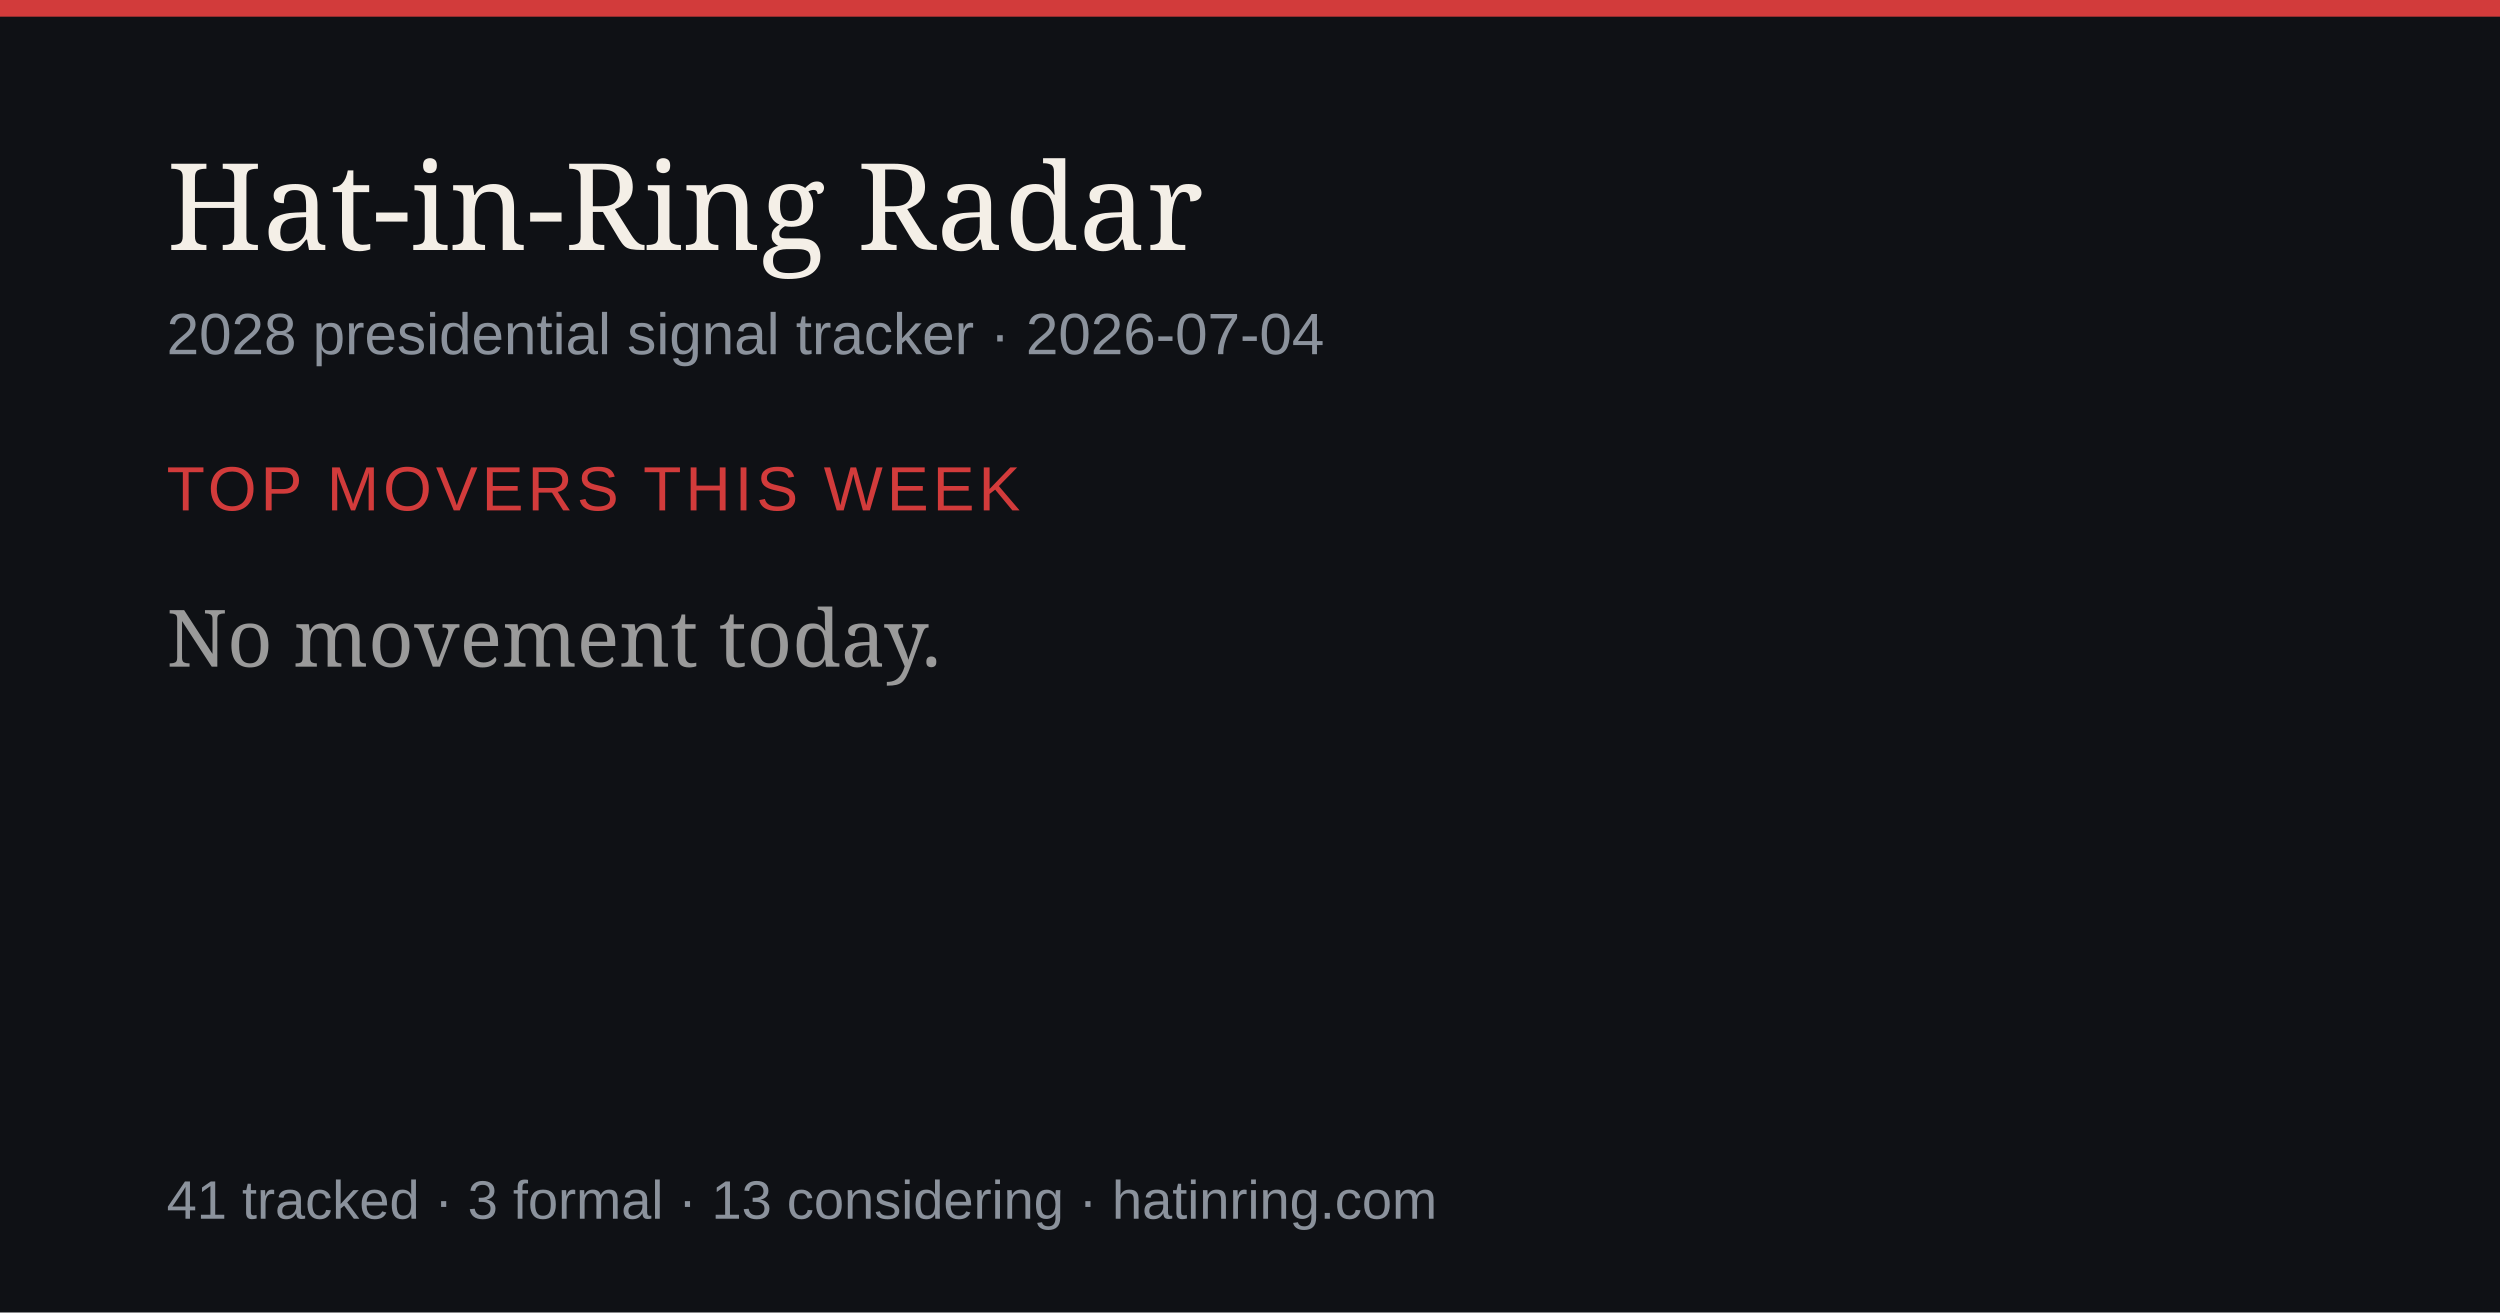
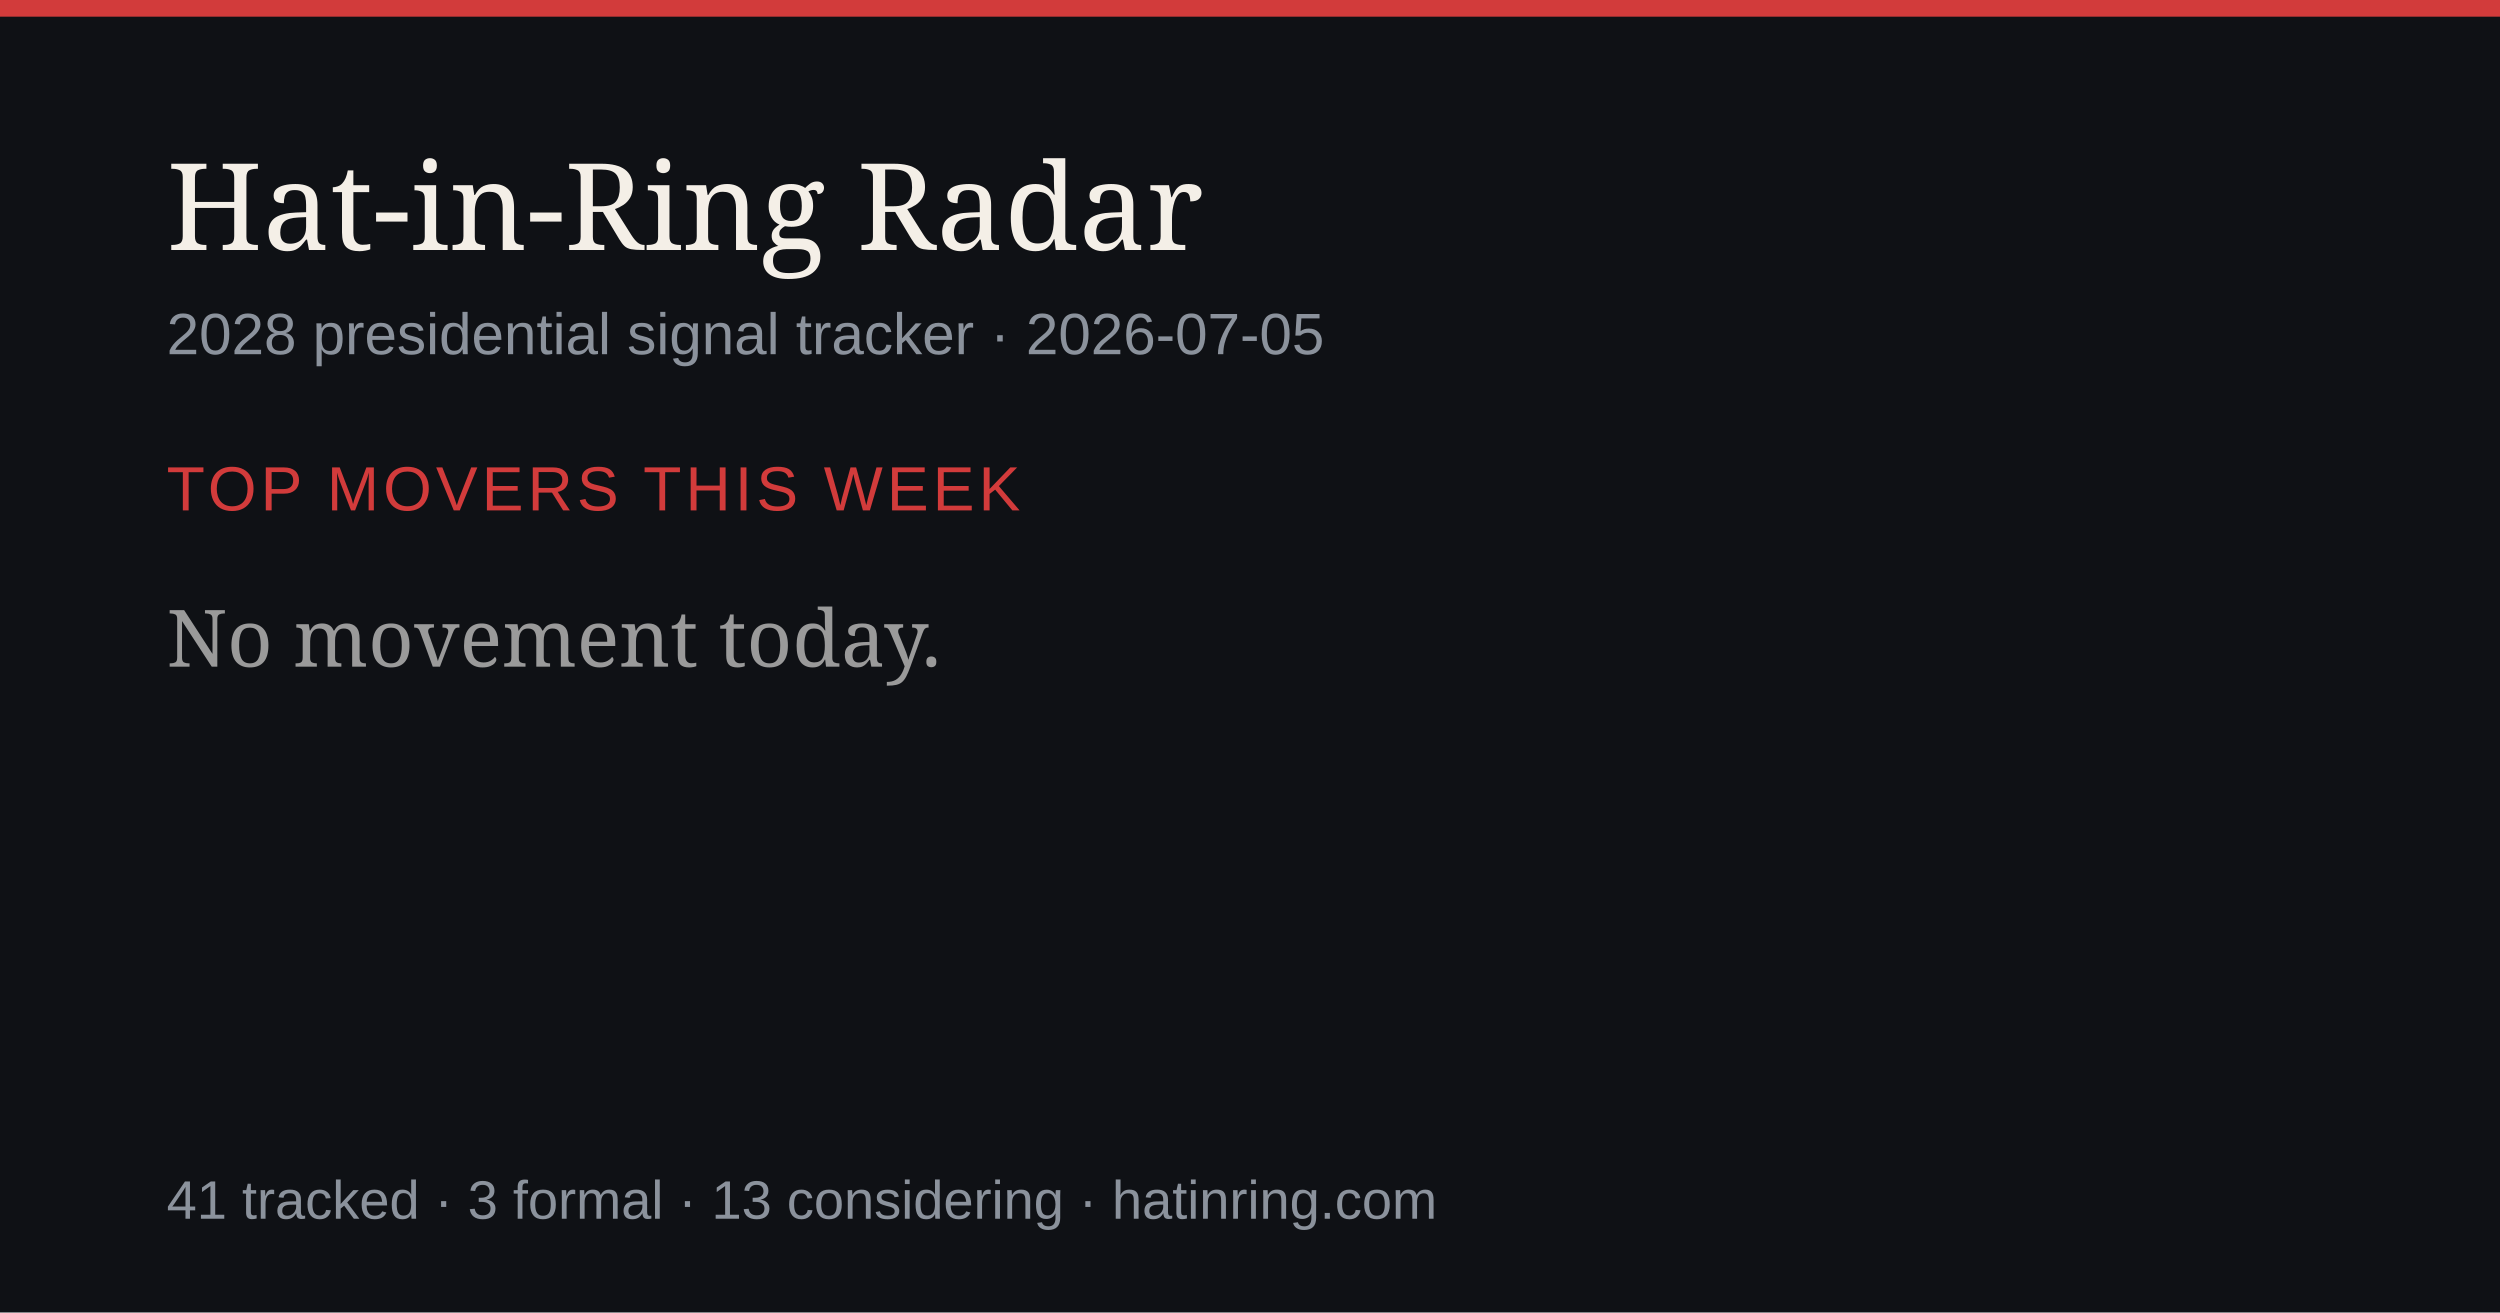
<svg xmlns="http://www.w3.org/2000/svg" width="1200" height="630" viewBox="0 0 1200 630" role="img" aria-label="Hat-in-Ring Radar daily briefing">
  <rect width="1200" height="630" fill="#0f1115" />
  <rect width="1200" height="8" fill="#d23b3b" />
  <text x="80" y="120" font-size="58" fill="#f4efe7" font-family="Georgia,serif">Hat-in-Ring Radar</text>
-   <text x="80" y="170" font-size="28" fill="#8b929c" font-family="-apple-system,Arial,sans-serif">2028 presidential signal tracker · 2026-07-04</text>
+   <text x="80" y="170" font-size="28" fill="#8b929c" font-family="-apple-system,Arial,sans-serif">2028 presidential signal tracker · 2026-07-05</text>
  <text x="80" y="245" font-size="30" fill="#d23b3b" font-family="-apple-system,Arial,sans-serif" letter-spacing="2">TOP MOVERS THIS WEEK</text>
  <text x="80" y="320" font-size="38" fill="#9a9a9a" font-family="Georgia,serif">No movement today.</text>
  <text x="80" y="585" font-size="26" fill="#8b929c" font-family="-apple-system,Arial,sans-serif">41 tracked · 3 formal · 13 considering · hatinring.com</text>
</svg>
